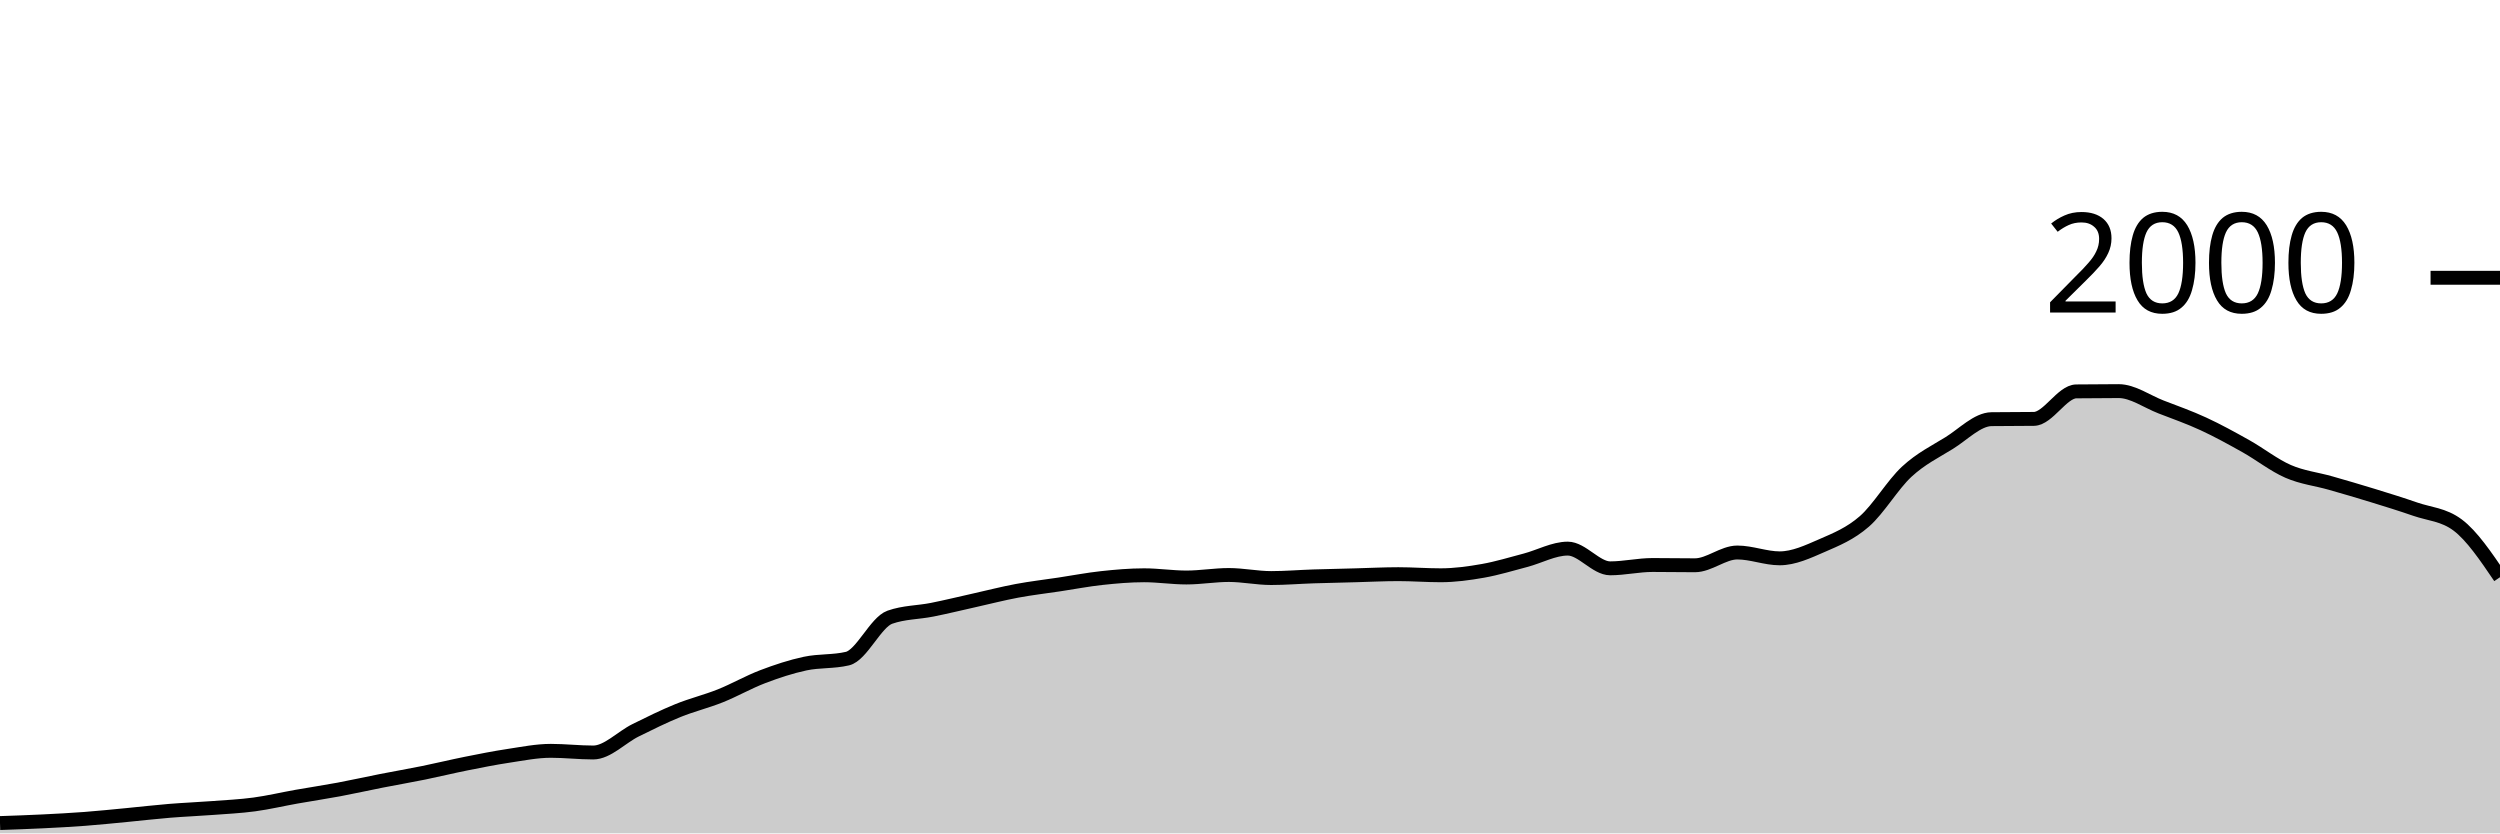
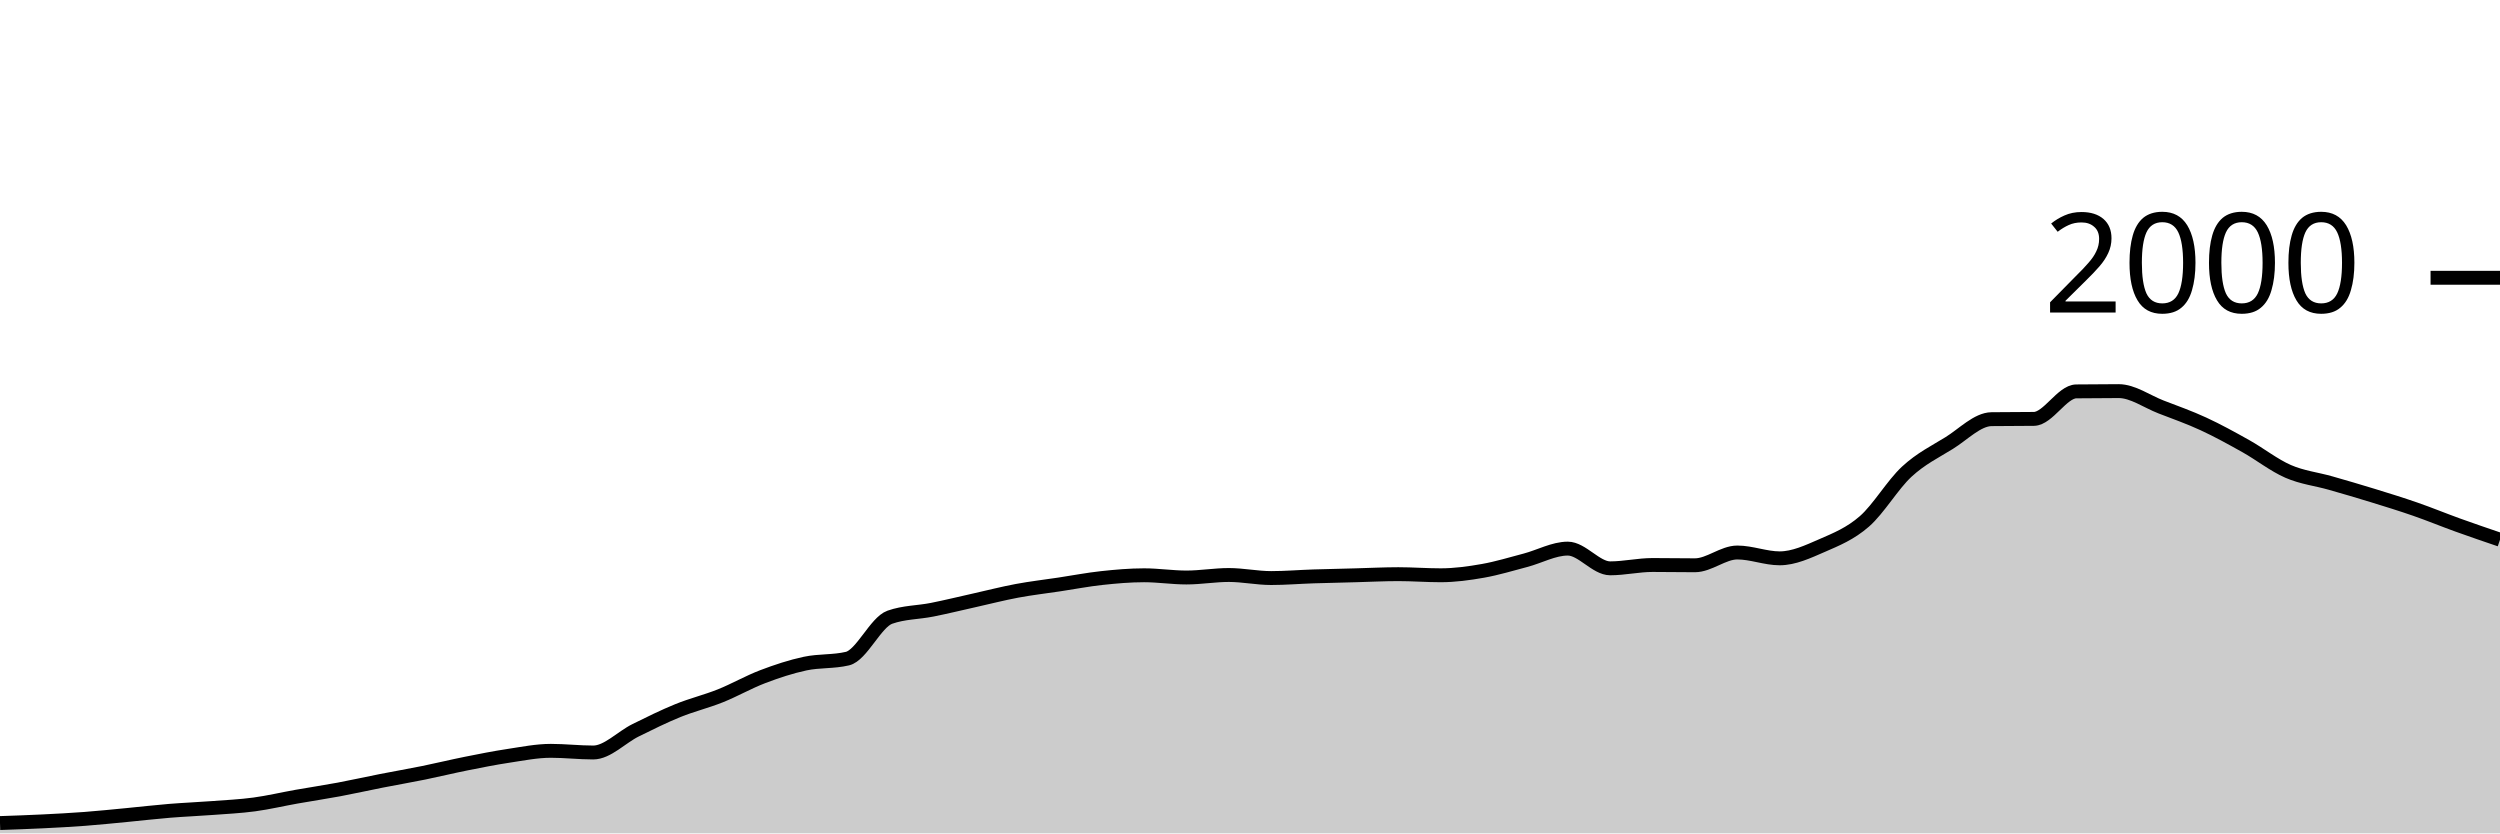
<svg xmlns="http://www.w3.org/2000/svg" viewBox="0 0 180 60">
  <g transform="translate(0,20)">
-     <path class="area" fill="rgba(0, 0, 0, 0.2)" d="M0,39.26C1.017,39.225,2.034,39.19,3.051,39.14C4.068,39.09,5.085,39.037,6.102,38.96C7.119,38.883,8.136,38.777,9.153,38.68C10.169,38.583,11.186,38.463,12.203,38.38C13.22,38.297,14.237,38.257,15.254,38.18C16.271,38.103,17.288,38.057,18.305,37.92C19.322,37.783,20.339,37.54,21.356,37.36C22.373,37.18,23.39,37.03,24.407,36.84C25.424,36.65,26.441,36.42,27.458,36.22C28.475,36.02,29.492,35.847,30.508,35.64C31.525,35.433,32.542,35.183,33.559,34.98C34.576,34.777,35.593,34.573,36.61,34.42C37.627,34.267,38.644,34.06,39.661,34.06C40.678,34.06,41.695,34.18,42.712,34.18C43.729,34.18,44.746,33.083,45.763,32.58C46.78,32.077,47.797,31.573,48.814,31.16C49.831,30.747,50.847,30.507,51.864,30.1C52.881,29.693,53.898,29.107,54.915,28.72C55.932,28.333,56.949,27.997,57.966,27.78C58.983,27.563,60,27.66,61.017,27.42C62.034,27.18,63.051,24.8,64.068,24.44C65.085,24.08,66.102,24.103,67.119,23.9C68.136,23.697,69.153,23.447,70.169,23.22C71.186,22.993,72.203,22.73,73.22,22.54C74.237,22.35,75.254,22.233,76.271,22.08C77.288,21.927,78.305,21.73,79.322,21.62C80.339,21.51,81.356,21.42,82.373,21.42C83.39,21.42,84.407,21.58,85.424,21.58C86.441,21.58,87.458,21.4,88.475,21.4C89.492,21.4,90.508,21.62,91.525,21.62C92.542,21.62,93.559,21.533,94.576,21.5C95.593,21.467,96.61,21.447,97.627,21.42C98.644,21.393,99.661,21.34,100.678,21.34C101.695,21.34,102.712,21.42,103.729,21.42C104.746,21.42,105.763,21.28,106.78,21.1C107.797,20.92,108.814,20.607,109.831,20.34C110.847,20.073,111.864,19.5,112.881,19.5C113.898,19.5,114.915,20.92,115.932,20.92C116.949,20.92,117.966,20.68,118.983,20.68C120,20.68,121.017,20.7,122.034,20.7C123.051,20.7,124.068,19.78,125.085,19.78C126.102,19.78,127.119,20.2,128.136,20.2C129.153,20.2,130.169,19.723,131.186,19.28C132.203,18.837,133.22,18.427,134.237,17.54C135.254,16.653,136.271,14.9,137.288,13.96C138.305,13.02,139.322,12.53,140.339,11.9C141.356,11.27,142.373,10.193,143.39,10.18C144.407,10.167,145.424,10.173,146.441,10.16C147.458,10.147,148.475,8.193,149.492,8.18C150.508,8.167,151.525,8.16,152.542,8.16C153.559,8.16,154.576,8.907,155.593,9.3C156.61,9.693,157.627,10.05,158.644,10.52C159.661,10.99,160.678,11.55,161.695,12.12C162.712,12.69,163.729,13.497,164.746,13.94C165.763,14.383,166.78,14.49,167.797,14.78C168.814,15.07,169.831,15.367,170.847,15.68C171.864,15.993,172.881,16.307,173.898,16.66C174.915,17.013,175.932,17.04,176.949,17.8C177.966,18.56,178.983,20.06,180,21.56L180,40C178.983,40,177.966,40,176.949,40C175.932,40,174.915,40,173.898,40C172.881,40,171.864,40,170.847,40C169.831,40,168.814,40,167.797,40C166.78,40,165.763,40,164.746,40C163.729,40,162.712,40,161.695,40C160.678,40,159.661,40,158.644,40C157.627,40,156.61,40,155.593,40C154.576,40,153.559,40,152.542,40C151.525,40,150.508,40,149.492,40C148.475,40,147.458,40,146.441,40C145.424,40,144.407,40,143.39,40C142.373,40,141.356,40,140.339,40C139.322,40,138.305,40,137.288,40C136.271,40,135.254,40,134.237,40C133.22,40,132.203,40,131.186,40C130.169,40,129.153,40,128.136,40C127.119,40,126.102,40,125.085,40C124.068,40,123.051,40,122.034,40C121.017,40,120,40,118.983,40C117.966,40,116.949,40,115.932,40C114.915,40,113.898,40,112.881,40C111.864,40,110.847,40,109.831,40C108.814,40,107.797,40,106.78,40C105.763,40,104.746,40,103.729,40C102.712,40,101.695,40,100.678,40C99.661,40,98.644,40,97.627,40C96.61,40,95.593,40,94.576,40C93.559,40,92.542,40,91.525,40C90.508,40,89.492,40,88.475,40C87.458,40,86.441,40,85.424,40C84.407,40,83.39,40,82.373,40C81.356,40,80.339,40,79.322,40C78.305,40,77.288,40,76.271,40C75.254,40,74.237,40,73.22,40C72.203,40,71.186,40,70.169,40C69.153,40,68.136,40,67.119,40C66.102,40,65.085,40,64.068,40C63.051,40,62.034,40,61.017,40C60,40,58.983,40,57.966,40C56.949,40,55.932,40,54.915,40C53.898,40,52.881,40,51.864,40C50.847,40,49.831,40,48.814,40C47.797,40,46.78,40,45.763,40C44.746,40,43.729,40,42.712,40C41.695,40,40.678,40,39.661,40C38.644,40,37.627,40,36.61,40C35.593,40,34.576,40,33.559,40C32.542,40,31.525,40,30.508,40C29.492,40,28.475,40,27.458,40C26.441,40,25.424,40,24.407,40C23.39,40,22.373,40,21.356,40C20.339,40,19.322,40,18.305,40C17.288,40,16.271,40,15.254,40C14.237,40,13.22,40,12.203,40C11.186,40,10.169,40,9.153,40C8.136,40,7.119,40,6.102,40C5.085,40,4.068,40,3.051,40C2.034,40,1.017,40,0,40Z" />
-     <path class="line" stroke="black" fill="none" d="M0,39.26C1.017,39.225,2.034,39.19,3.051,39.14C4.068,39.09,5.085,39.037,6.102,38.96C7.119,38.883,8.136,38.777,9.153,38.68C10.169,38.583,11.186,38.463,12.203,38.38C13.22,38.297,14.237,38.257,15.254,38.18C16.271,38.103,17.288,38.057,18.305,37.92C19.322,37.783,20.339,37.54,21.356,37.36C22.373,37.18,23.39,37.03,24.407,36.84C25.424,36.65,26.441,36.42,27.458,36.22C28.475,36.02,29.492,35.847,30.508,35.64C31.525,35.433,32.542,35.183,33.559,34.98C34.576,34.777,35.593,34.573,36.61,34.42C37.627,34.267,38.644,34.06,39.661,34.06C40.678,34.06,41.695,34.18,42.712,34.18C43.729,34.18,44.746,33.083,45.763,32.58C46.78,32.077,47.797,31.573,48.814,31.16C49.831,30.747,50.847,30.507,51.864,30.1C52.881,29.693,53.898,29.107,54.915,28.72C55.932,28.333,56.949,27.997,57.966,27.78C58.983,27.563,60,27.66,61.017,27.42C62.034,27.18,63.051,24.8,64.068,24.44C65.085,24.08,66.102,24.103,67.119,23.9C68.136,23.697,69.153,23.447,70.169,23.22C71.186,22.993,72.203,22.73,73.22,22.54C74.237,22.35,75.254,22.233,76.271,22.08C77.288,21.927,78.305,21.73,79.322,21.62C80.339,21.51,81.356,21.42,82.373,21.42C83.39,21.42,84.407,21.58,85.424,21.58C86.441,21.58,87.458,21.4,88.475,21.4C89.492,21.4,90.508,21.62,91.525,21.62C92.542,21.62,93.559,21.533,94.576,21.5C95.593,21.467,96.61,21.447,97.627,21.42C98.644,21.393,99.661,21.34,100.678,21.34C101.695,21.34,102.712,21.42,103.729,21.42C104.746,21.42,105.763,21.28,106.78,21.1C107.797,20.92,108.814,20.607,109.831,20.34C110.847,20.073,111.864,19.5,112.881,19.5C113.898,19.5,114.915,20.92,115.932,20.92C116.949,20.92,117.966,20.68,118.983,20.68C120,20.68,121.017,20.7,122.034,20.7C123.051,20.7,124.068,19.78,125.085,19.78C126.102,19.78,127.119,20.2,128.136,20.2C129.153,20.2,130.169,19.723,131.186,19.28C132.203,18.837,133.22,18.427,134.237,17.54C135.254,16.653,136.271,14.9,137.288,13.96C138.305,13.02,139.322,12.53,140.339,11.9C141.356,11.27,142.373,10.193,143.39,10.18C144.407,10.167,145.424,10.173,146.441,10.16C147.458,10.147,148.475,8.193,149.492,8.18C150.508,8.167,151.525,8.16,152.542,8.16C153.559,8.16,154.576,8.907,155.593,9.3C156.61,9.693,157.627,10.05,158.644,10.52C159.661,10.99,160.678,11.55,161.695,12.12C162.712,12.69,163.729,13.497,164.746,13.94C165.763,14.383,166.78,14.49,167.797,14.78C168.814,15.07,169.831,15.367,170.847,15.68C171.864,15.993,172.881,16.307,173.898,16.66C174.915,17.013,175.932,17.04,176.949,17.8C177.966,18.56,178.983,20.06,180,21.56" />
+     <path class="area" fill="rgba(0, 0, 0, 0.2)" d="M0,39.26C1.017,39.225,2.034,39.19,3.051,39.14C4.068,39.09,5.085,39.037,6.102,38.96C7.119,38.883,8.136,38.777,9.153,38.68C10.169,38.583,11.186,38.463,12.203,38.38C13.22,38.297,14.237,38.257,15.254,38.18C16.271,38.103,17.288,38.057,18.305,37.92C19.322,37.783,20.339,37.54,21.356,37.36C22.373,37.18,23.39,37.03,24.407,36.84C25.424,36.65,26.441,36.42,27.458,36.22C28.475,36.02,29.492,35.847,30.508,35.64C31.525,35.433,32.542,35.183,33.559,34.98C34.576,34.777,35.593,34.573,36.61,34.42C37.627,34.267,38.644,34.06,39.661,34.06C40.678,34.06,41.695,34.18,42.712,34.18C43.729,34.18,44.746,33.083,45.763,32.58C46.78,32.077,47.797,31.573,48.814,31.16C49.831,30.747,50.847,30.507,51.864,30.1C52.881,29.693,53.898,29.107,54.915,28.72C55.932,28.333,56.949,27.997,57.966,27.78C58.983,27.563,60,27.66,61.017,27.42C62.034,27.18,63.051,24.8,64.068,24.44C65.085,24.08,66.102,24.103,67.119,23.9C68.136,23.697,69.153,23.447,70.169,23.22C71.186,22.993,72.203,22.73,73.22,22.54C74.237,22.35,75.254,22.233,76.271,22.08C77.288,21.927,78.305,21.73,79.322,21.62C80.339,21.51,81.356,21.42,82.373,21.42C83.39,21.42,84.407,21.58,85.424,21.58C86.441,21.58,87.458,21.4,88.475,21.4C89.492,21.4,90.508,21.62,91.525,21.62C92.542,21.62,93.559,21.533,94.576,21.5C95.593,21.467,96.61,21.447,97.627,21.42C98.644,21.393,99.661,21.34,100.678,21.34C101.695,21.34,102.712,21.42,103.729,21.42C104.746,21.42,105.763,21.28,106.78,21.1C107.797,20.92,108.814,20.607,109.831,20.34C110.847,20.073,111.864,19.5,112.881,19.5C113.898,19.5,114.915,20.92,115.932,20.92C116.949,20.92,117.966,20.68,118.983,20.68C120,20.68,121.017,20.7,122.034,20.7C123.051,20.7,124.068,19.78,125.085,19.78C126.102,19.78,127.119,20.2,128.136,20.2C129.153,20.2,130.169,19.723,131.186,19.28C132.203,18.837,133.22,18.427,134.237,17.54C135.254,16.653,136.271,14.9,137.288,13.96C138.305,13.02,139.322,12.53,140.339,11.9C141.356,11.27,142.373,10.193,143.39,10.18C144.407,10.167,145.424,10.173,146.441,10.16C147.458,10.147,148.475,8.193,149.492,8.18C150.508,8.167,151.525,8.16,152.542,8.16C153.559,8.16,154.576,8.907,155.593,9.3C156.61,9.693,157.627,10.05,158.644,10.52C159.661,10.99,160.678,11.55,161.695,12.12C162.712,12.69,163.729,13.497,164.746,13.94C165.763,14.383,166.78,14.49,167.797,14.78C168.814,15.07,169.831,15.367,170.847,15.68C171.864,15.993,172.881,16.307,173.898,16.66C174.915,17.013,175.932,17.433,176.949,17.8C177.966,18.167,178.983,18.513,180,18.86L180,40C178.983,40,177.966,40,176.949,40C175.932,40,174.915,40,173.898,40C172.881,40,171.864,40,170.847,40C169.831,40,168.814,40,167.797,40C166.78,40,165.763,40,164.746,40C163.729,40,162.712,40,161.695,40C160.678,40,159.661,40,158.644,40C157.627,40,156.61,40,155.593,40C154.576,40,153.559,40,152.542,40C151.525,40,150.508,40,149.492,40C148.475,40,147.458,40,146.441,40C145.424,40,144.407,40,143.39,40C142.373,40,141.356,40,140.339,40C139.322,40,138.305,40,137.288,40C136.271,40,135.254,40,134.237,40C133.22,40,132.203,40,131.186,40C130.169,40,129.153,40,128.136,40C127.119,40,126.102,40,125.085,40C124.068,40,123.051,40,122.034,40C121.017,40,120,40,118.983,40C117.966,40,116.949,40,115.932,40C114.915,40,113.898,40,112.881,40C111.864,40,110.847,40,109.831,40C108.814,40,107.797,40,106.78,40C105.763,40,104.746,40,103.729,40C102.712,40,101.695,40,100.678,40C99.661,40,98.644,40,97.627,40C96.61,40,95.593,40,94.576,40C93.559,40,92.542,40,91.525,40C90.508,40,89.492,40,88.475,40C87.458,40,86.441,40,85.424,40C84.407,40,83.39,40,82.373,40C81.356,40,80.339,40,79.322,40C78.305,40,77.288,40,76.271,40C75.254,40,74.237,40,73.22,40C72.203,40,71.186,40,70.169,40C69.153,40,68.136,40,67.119,40C66.102,40,65.085,40,64.068,40C63.051,40,62.034,40,61.017,40C60,40,58.983,40,57.966,40C56.949,40,55.932,40,54.915,40C53.898,40,52.881,40,51.864,40C50.847,40,49.831,40,48.814,40C47.797,40,46.78,40,45.763,40C44.746,40,43.729,40,42.712,40C41.695,40,40.678,40,39.661,40C38.644,40,37.627,40,36.61,40C35.593,40,34.576,40,33.559,40C32.542,40,31.525,40,30.508,40C29.492,40,28.475,40,27.458,40C26.441,40,25.424,40,24.407,40C23.39,40,22.373,40,21.356,40C20.339,40,19.322,40,18.305,40C17.288,40,16.271,40,15.254,40C14.237,40,13.22,40,12.203,40C11.186,40,10.169,40,9.153,40C8.136,40,7.119,40,6.102,40C5.085,40,4.068,40,3.051,40C2.034,40,1.017,40,0,40Z" />
+     <path class="line" stroke="black" fill="none" d="M0,39.26C1.017,39.225,2.034,39.19,3.051,39.14C4.068,39.09,5.085,39.037,6.102,38.96C7.119,38.883,8.136,38.777,9.153,38.68C10.169,38.583,11.186,38.463,12.203,38.38C13.22,38.297,14.237,38.257,15.254,38.18C16.271,38.103,17.288,38.057,18.305,37.92C19.322,37.783,20.339,37.54,21.356,37.36C22.373,37.18,23.39,37.03,24.407,36.84C25.424,36.65,26.441,36.42,27.458,36.22C28.475,36.02,29.492,35.847,30.508,35.64C31.525,35.433,32.542,35.183,33.559,34.98C34.576,34.777,35.593,34.573,36.61,34.42C37.627,34.267,38.644,34.06,39.661,34.06C40.678,34.06,41.695,34.18,42.712,34.18C43.729,34.18,44.746,33.083,45.763,32.58C46.78,32.077,47.797,31.573,48.814,31.16C49.831,30.747,50.847,30.507,51.864,30.1C52.881,29.693,53.898,29.107,54.915,28.72C55.932,28.333,56.949,27.997,57.966,27.78C58.983,27.563,60,27.66,61.017,27.42C62.034,27.18,63.051,24.8,64.068,24.44C65.085,24.08,66.102,24.103,67.119,23.9C68.136,23.697,69.153,23.447,70.169,23.22C71.186,22.993,72.203,22.73,73.22,22.54C74.237,22.35,75.254,22.233,76.271,22.08C77.288,21.927,78.305,21.73,79.322,21.62C80.339,21.51,81.356,21.42,82.373,21.42C83.39,21.42,84.407,21.58,85.424,21.58C86.441,21.58,87.458,21.4,88.475,21.4C89.492,21.4,90.508,21.62,91.525,21.62C92.542,21.62,93.559,21.533,94.576,21.5C95.593,21.467,96.61,21.447,97.627,21.42C98.644,21.393,99.661,21.34,100.678,21.34C101.695,21.34,102.712,21.42,103.729,21.42C104.746,21.42,105.763,21.28,106.78,21.1C107.797,20.92,108.814,20.607,109.831,20.34C110.847,20.073,111.864,19.5,112.881,19.5C113.898,19.5,114.915,20.92,115.932,20.92C116.949,20.92,117.966,20.68,118.983,20.68C120,20.68,121.017,20.7,122.034,20.7C123.051,20.7,124.068,19.78,125.085,19.78C126.102,19.78,127.119,20.2,128.136,20.2C129.153,20.2,130.169,19.723,131.186,19.28C132.203,18.837,133.22,18.427,134.237,17.54C135.254,16.653,136.271,14.9,137.288,13.96C138.305,13.02,139.322,12.53,140.339,11.9C141.356,11.27,142.373,10.193,143.39,10.18C144.407,10.167,145.424,10.173,146.441,10.16C147.458,10.147,148.475,8.193,149.492,8.18C150.508,8.167,151.525,8.16,152.542,8.16C153.559,8.16,154.576,8.907,155.593,9.3C156.61,9.693,157.627,10.05,158.644,10.52C159.661,10.99,160.678,11.55,161.695,12.12C162.712,12.69,163.729,13.497,164.746,13.94C165.763,14.383,166.78,14.49,167.797,14.78C168.814,15.07,169.831,15.367,170.847,15.68C171.864,15.993,172.881,16.307,173.898,16.66C174.915,17.013,175.932,17.433,176.949,17.8C177.966,18.167,178.983,18.513,180,18.86" />
    <path class="axis-ceiling" stroke-width="1" stroke="black" fill="none" d="M175,0L180,0" />
    <text class="axis-ceiling-label" font-family="sans-serif" text-anchor="end" font-size="10px" x="170" y="2.5">2000</text>
  </g>
</svg>
